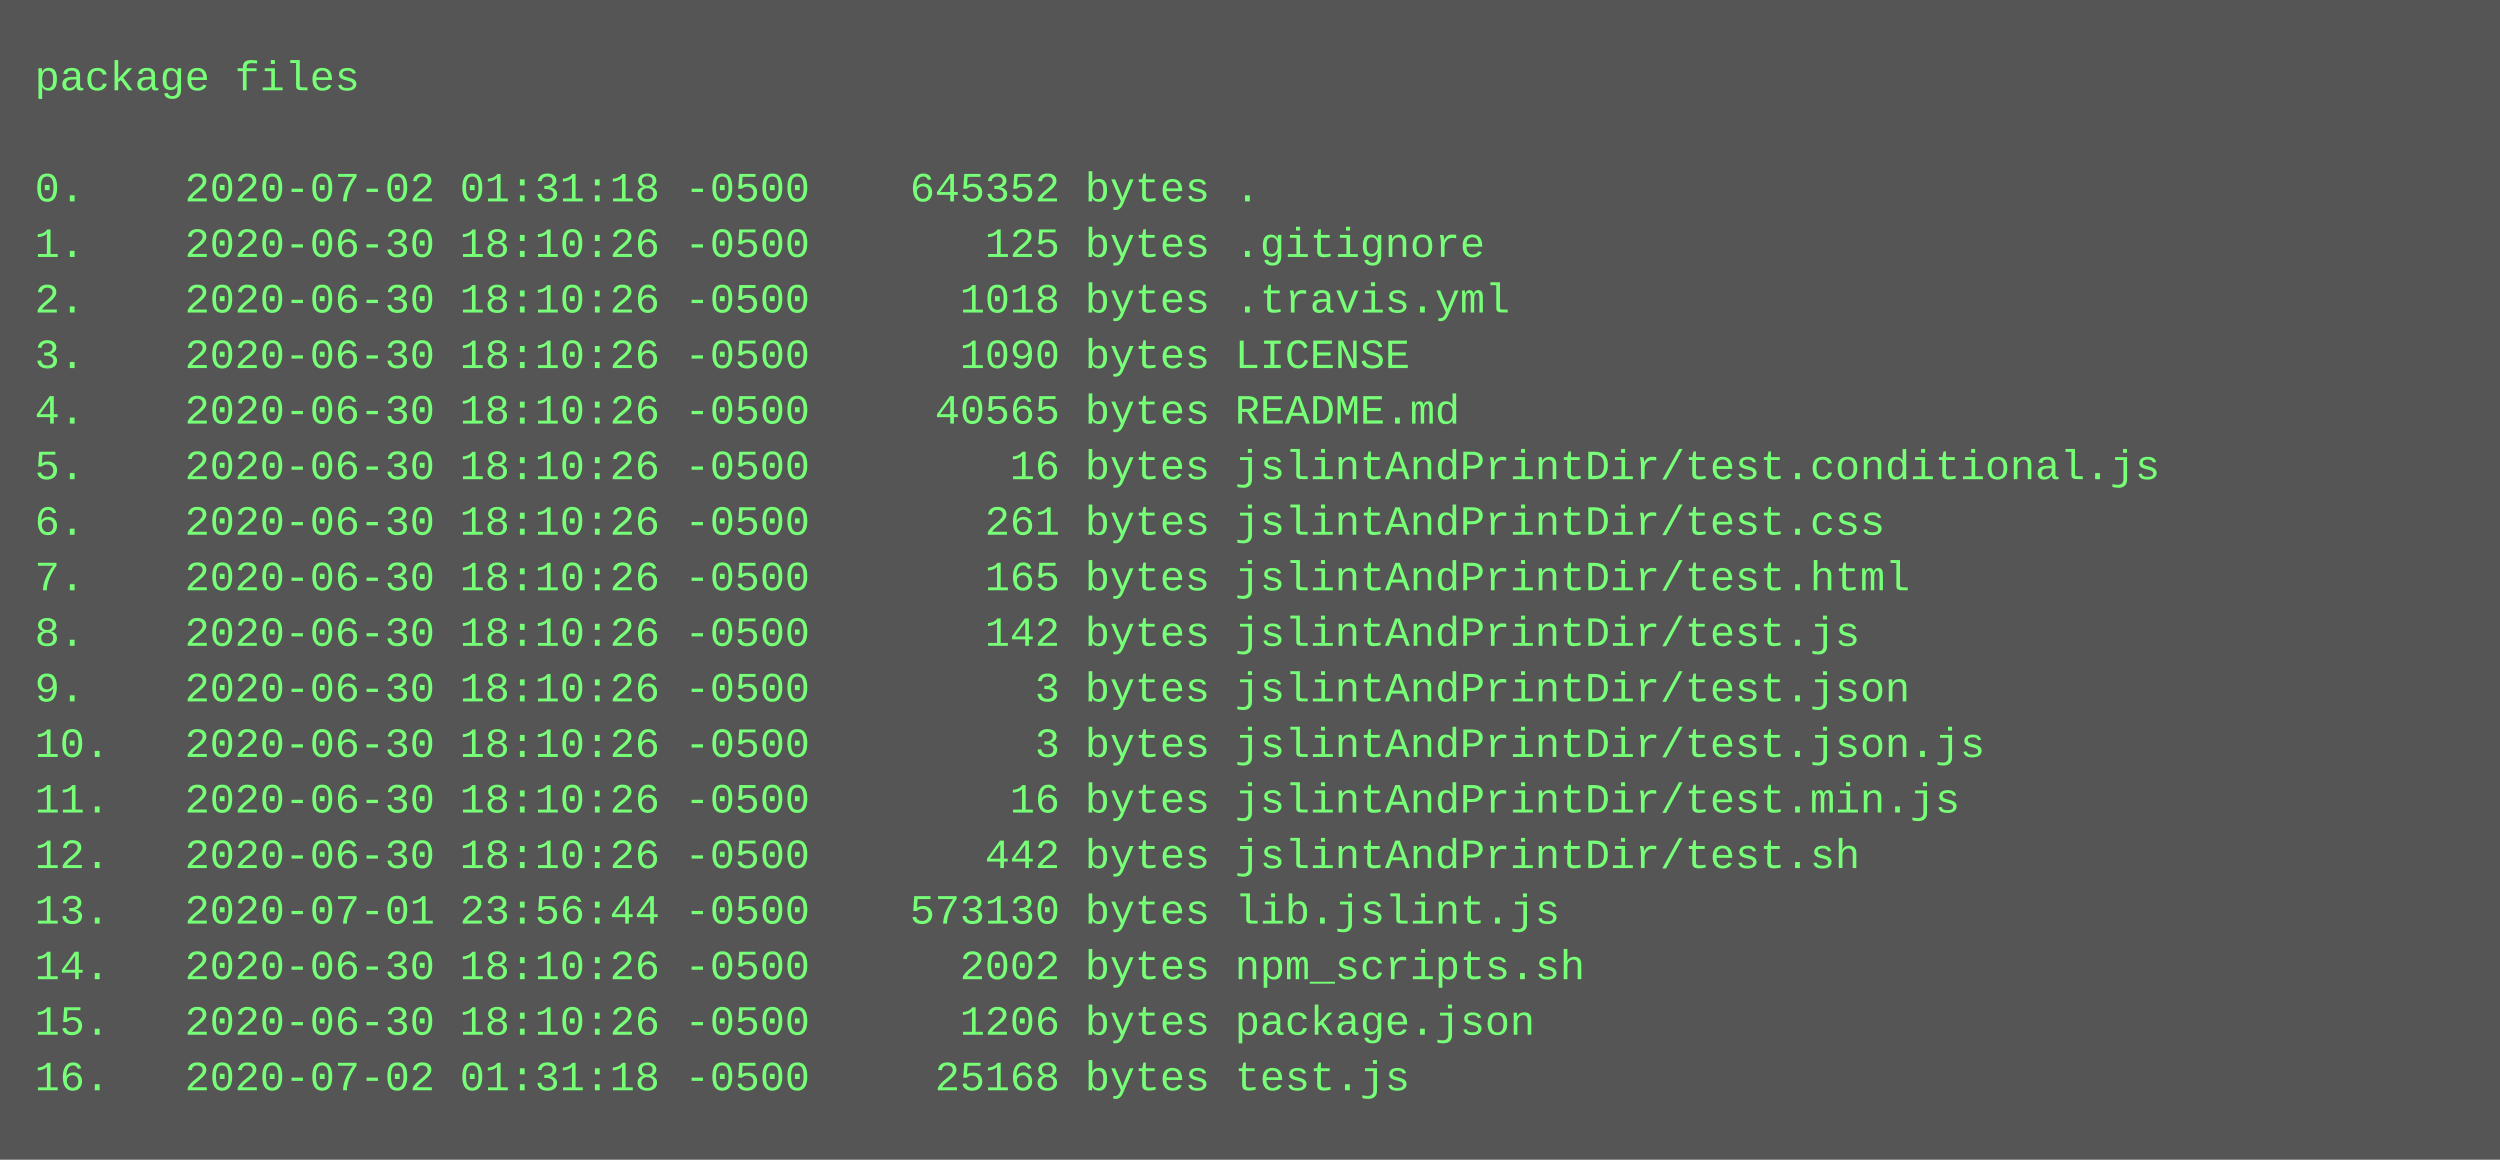
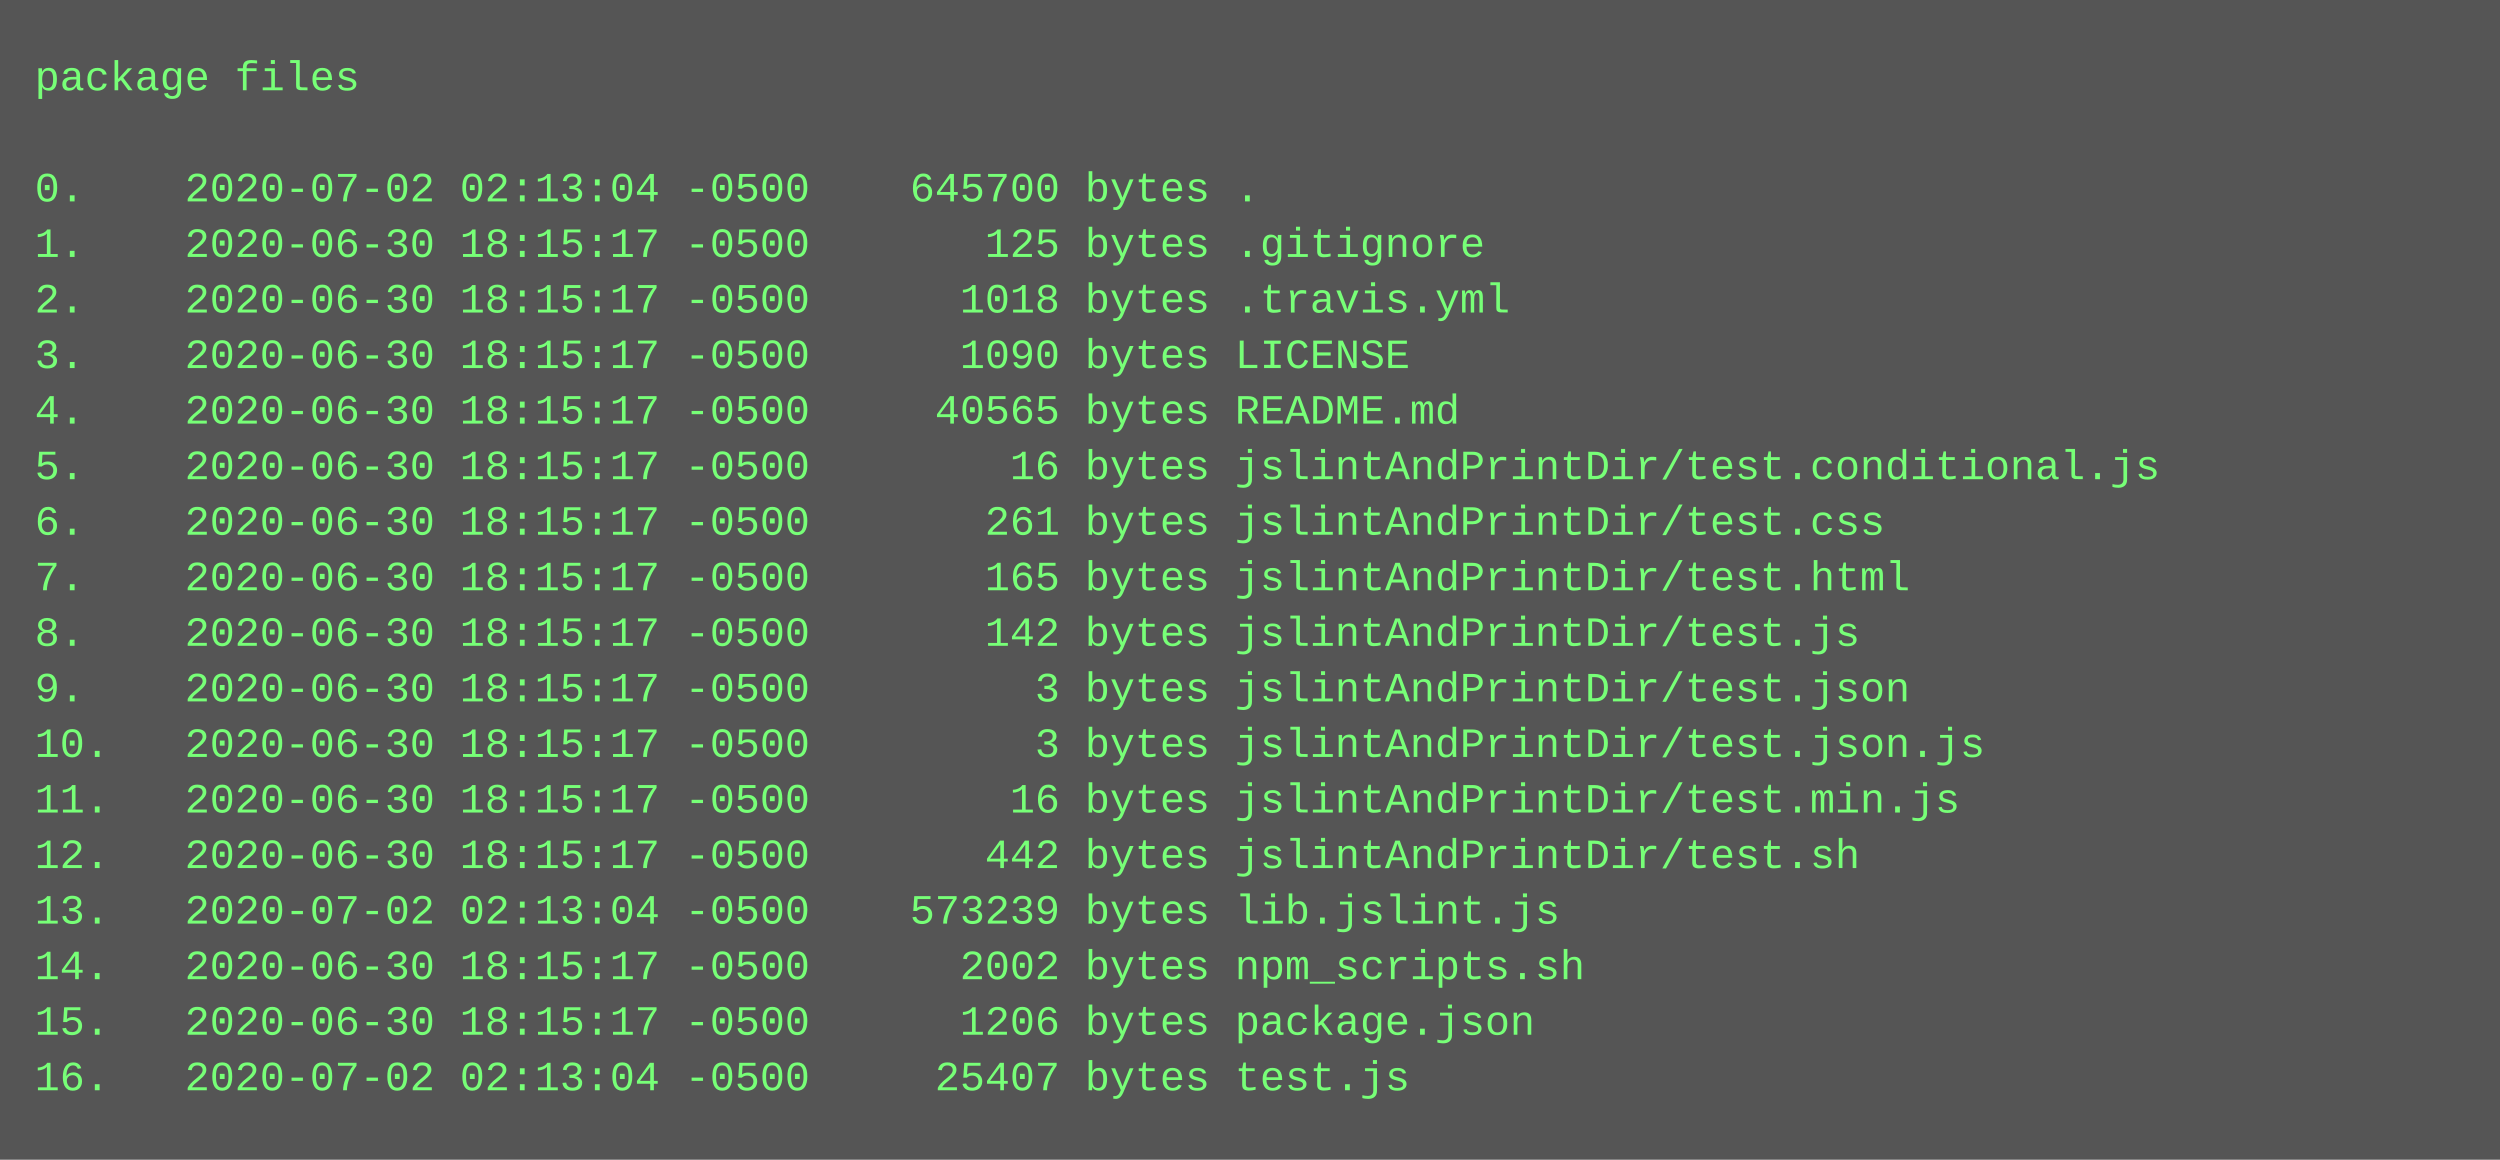
<svg xmlns="http://www.w3.org/2000/svg" height="334" width="720">
  <rect height="334" fill="#555" width="720" />
  <text fill="#7f7" font-family="Courier New" font-size="12" xml:space="preserve">
    <tspan x="10" y="26">package files</tspan>
    <tspan x="10" y="42" />
-     <tspan x="10" y="58">0.    2020-07-02 01:31:18 -0500    645352 bytes .</tspan>
-     <tspan x="10" y="74">1.    2020-06-30 18:10:26 -0500       125 bytes .gitignore</tspan>
-     <tspan x="10" y="90">2.    2020-06-30 18:10:26 -0500      1018 bytes .travis.yml</tspan>
-     <tspan x="10" y="106">3.    2020-06-30 18:10:26 -0500      1090 bytes LICENSE</tspan>
-     <tspan x="10" y="122">4.    2020-06-30 18:10:26 -0500     40565 bytes README.md</tspan>
-     <tspan x="10" y="138">5.    2020-06-30 18:10:26 -0500        16 bytes jslintAndPrintDir/test.conditional.js</tspan>
-     <tspan x="10" y="154">6.    2020-06-30 18:10:26 -0500       261 bytes jslintAndPrintDir/test.css</tspan>
-     <tspan x="10" y="170">7.    2020-06-30 18:10:26 -0500       165 bytes jslintAndPrintDir/test.html</tspan>
-     <tspan x="10" y="186">8.    2020-06-30 18:10:26 -0500       142 bytes jslintAndPrintDir/test.js</tspan>
-     <tspan x="10" y="202">9.    2020-06-30 18:10:26 -0500         3 bytes jslintAndPrintDir/test.json</tspan>
-     <tspan x="10" y="218">10.   2020-06-30 18:10:26 -0500         3 bytes jslintAndPrintDir/test.json.js</tspan>
-     <tspan x="10" y="234">11.   2020-06-30 18:10:26 -0500        16 bytes jslintAndPrintDir/test.min.js</tspan>
-     <tspan x="10" y="250">12.   2020-06-30 18:10:26 -0500       442 bytes jslintAndPrintDir/test.sh</tspan>
-     <tspan x="10" y="266">13.   2020-07-01 23:56:44 -0500    573130 bytes lib.jslint.js</tspan>
-     <tspan x="10" y="282">14.   2020-06-30 18:10:26 -0500      2002 bytes npm_scripts.sh</tspan>
-     <tspan x="10" y="298">15.   2020-06-30 18:10:26 -0500      1206 bytes package.json</tspan>
-     <tspan x="10" y="314">16.   2020-07-02 01:31:18 -0500     25168 bytes test.js</tspan>
+     <tspan x="10" y="58">0.    2020-07-02 02:13:04 -0500    645700 bytes .</tspan>
+     <tspan x="10" y="74">1.    2020-06-30 18:15:17 -0500       125 bytes .gitignore</tspan>
+     <tspan x="10" y="90">2.    2020-06-30 18:15:17 -0500      1018 bytes .travis.yml</tspan>
+     <tspan x="10" y="106">3.    2020-06-30 18:15:17 -0500      1090 bytes LICENSE</tspan>
+     <tspan x="10" y="122">4.    2020-06-30 18:15:17 -0500     40565 bytes README.md</tspan>
+     <tspan x="10" y="138">5.    2020-06-30 18:15:17 -0500        16 bytes jslintAndPrintDir/test.conditional.js</tspan>
+     <tspan x="10" y="154">6.    2020-06-30 18:15:17 -0500       261 bytes jslintAndPrintDir/test.css</tspan>
+     <tspan x="10" y="170">7.    2020-06-30 18:15:17 -0500       165 bytes jslintAndPrintDir/test.html</tspan>
+     <tspan x="10" y="186">8.    2020-06-30 18:15:17 -0500       142 bytes jslintAndPrintDir/test.js</tspan>
+     <tspan x="10" y="202">9.    2020-06-30 18:15:17 -0500         3 bytes jslintAndPrintDir/test.json</tspan>
+     <tspan x="10" y="218">10.   2020-06-30 18:15:17 -0500         3 bytes jslintAndPrintDir/test.json.js</tspan>
+     <tspan x="10" y="234">11.   2020-06-30 18:15:17 -0500        16 bytes jslintAndPrintDir/test.min.js</tspan>
+     <tspan x="10" y="250">12.   2020-06-30 18:15:17 -0500       442 bytes jslintAndPrintDir/test.sh</tspan>
+     <tspan x="10" y="266">13.   2020-07-02 02:13:04 -0500    573239 bytes lib.jslint.js</tspan>
+     <tspan x="10" y="282">14.   2020-06-30 18:15:17 -0500      2002 bytes npm_scripts.sh</tspan>
+     <tspan x="10" y="298">15.   2020-06-30 18:15:17 -0500      1206 bytes package.json</tspan>
+     <tspan x="10" y="314">16.   2020-07-02 02:13:04 -0500     25407 bytes test.js</tspan>
  </text>
</svg>
